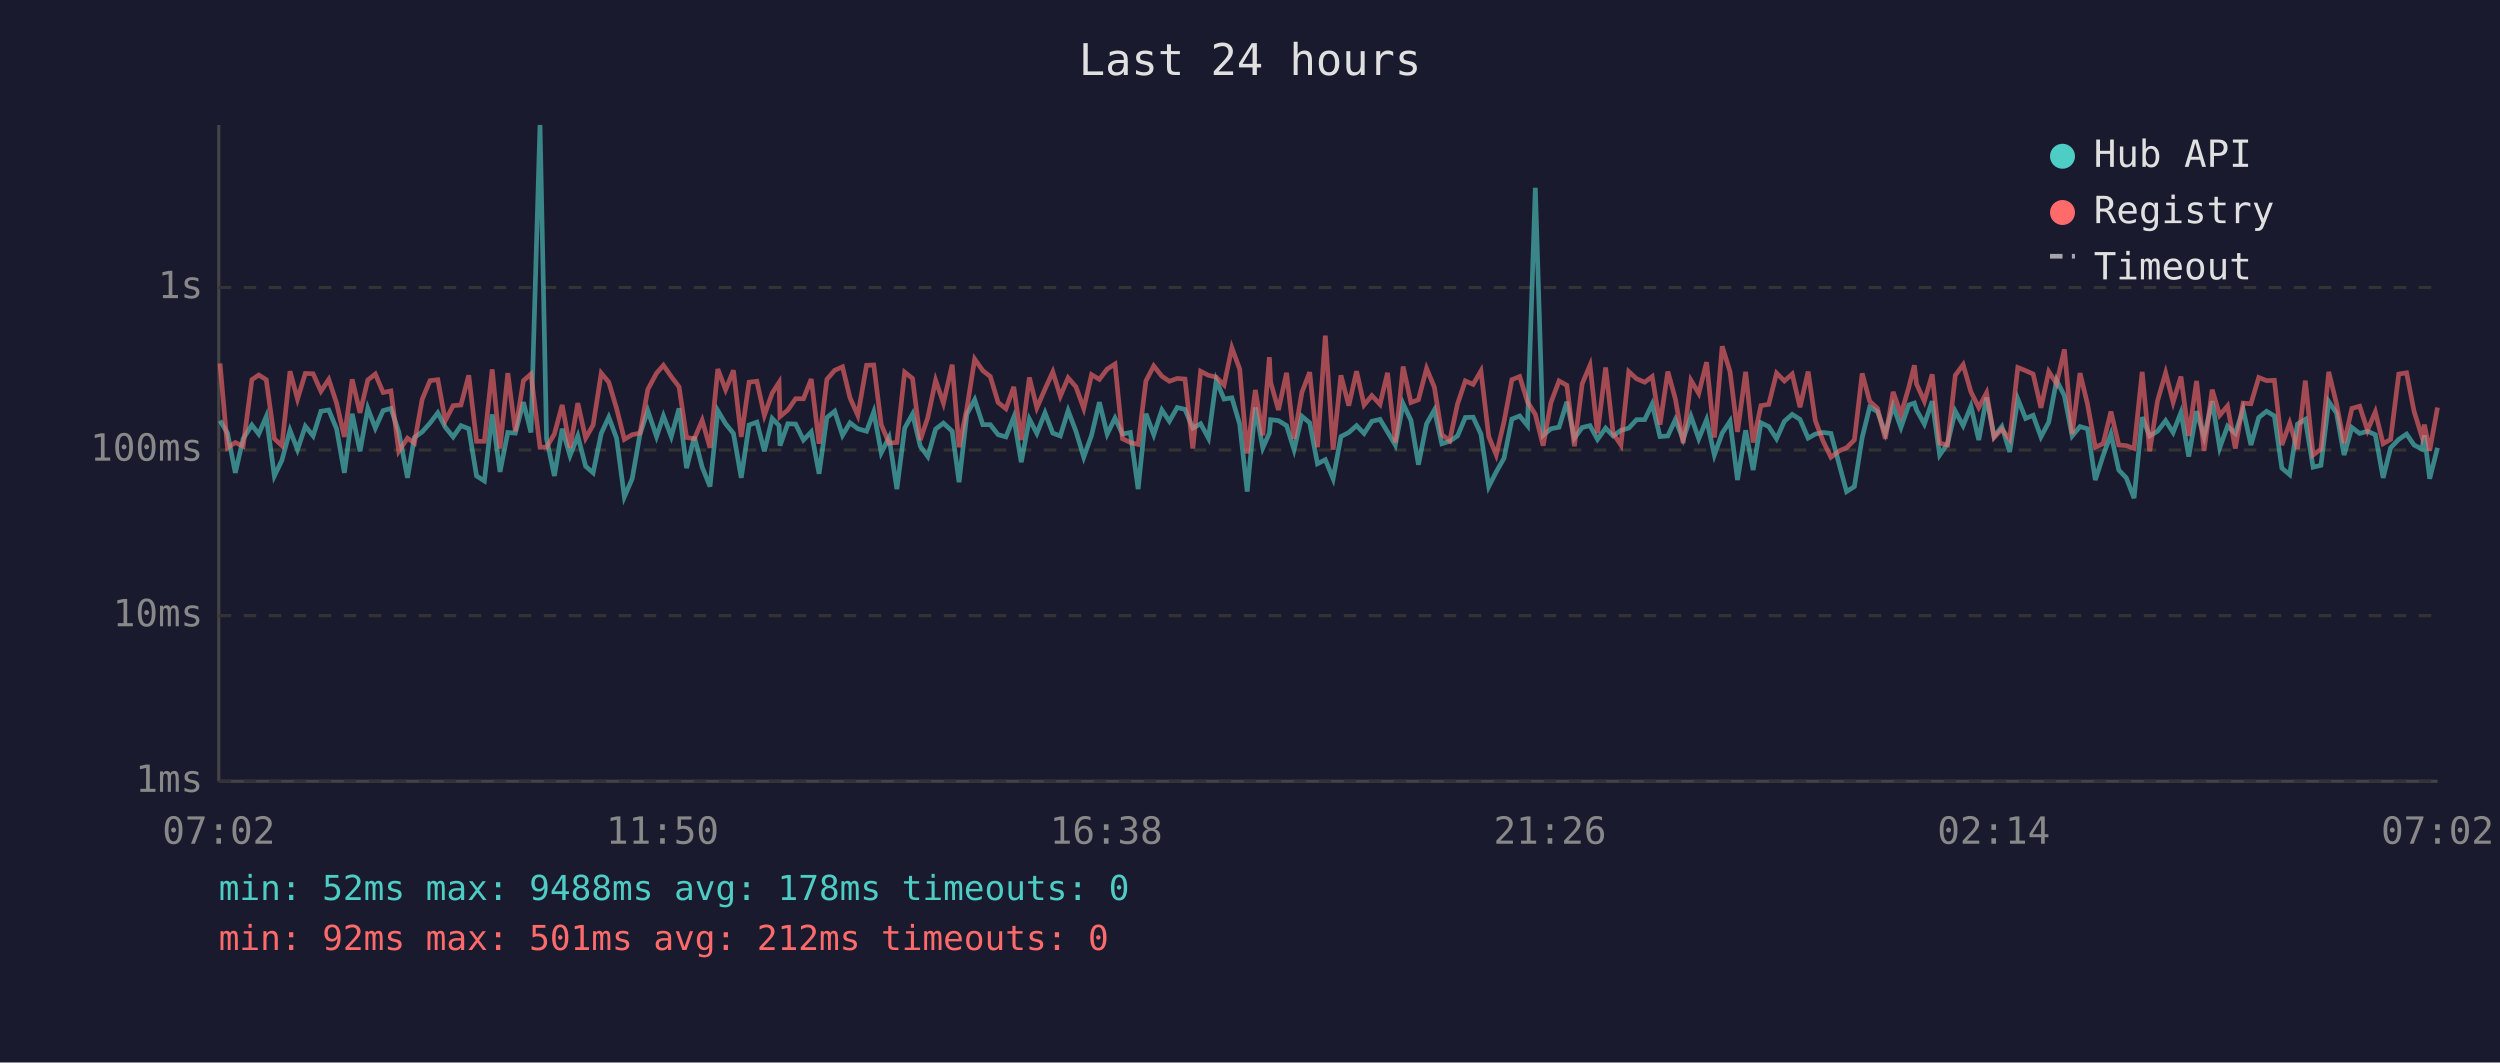
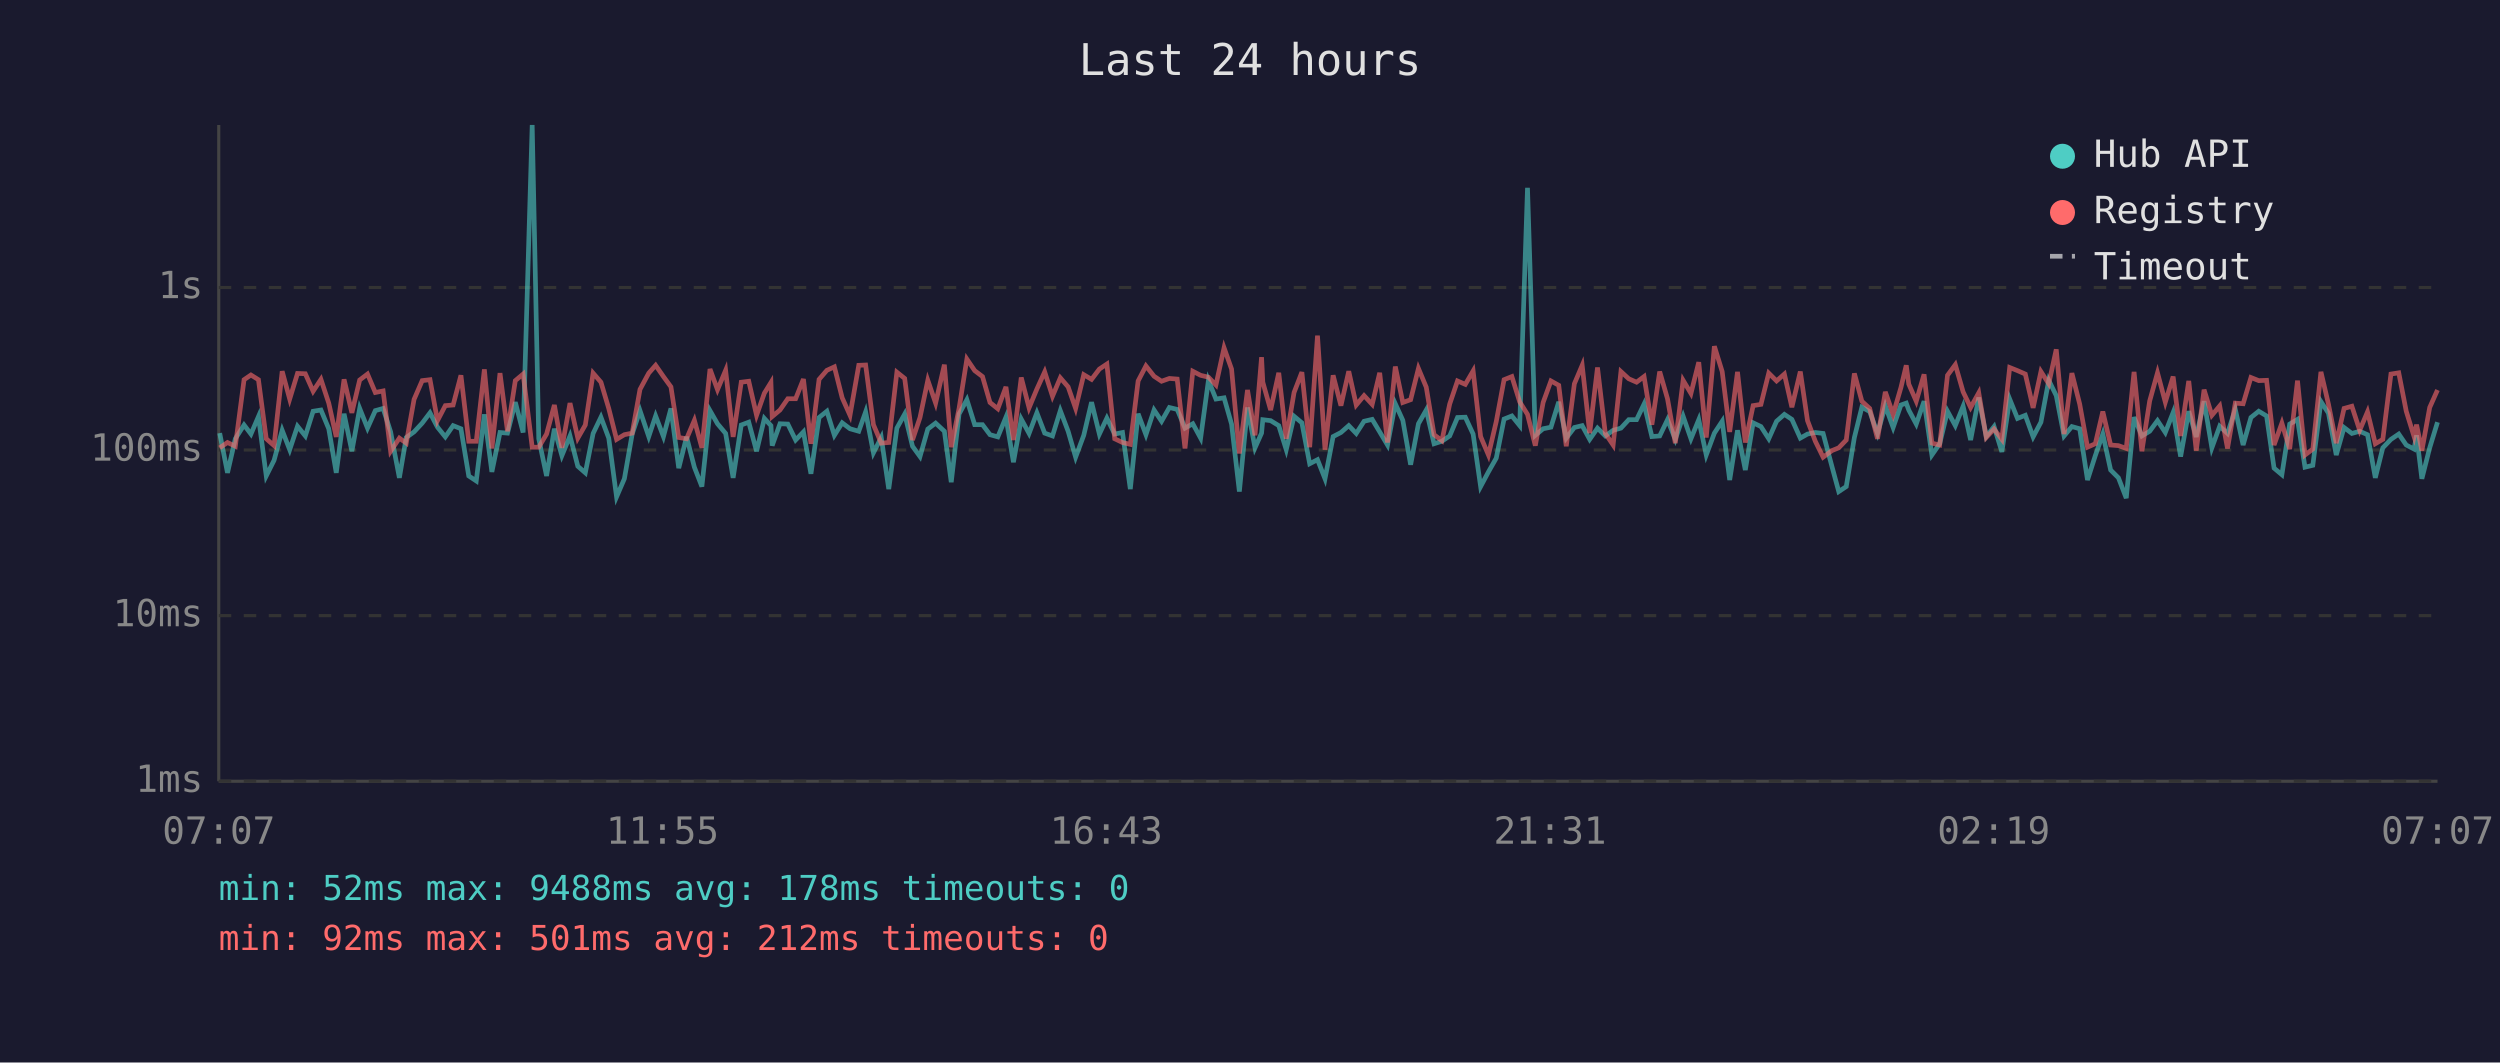
<svg xmlns="http://www.w3.org/2000/svg" viewBox="0 0 800 340" font-family="monospace" font-size="12">
  <rect width="800" height="340" fill="#1a1a2e" />
  <text x="400" y="24" fill="#e0e0e0" font-size="14" text-anchor="middle">Last 24 hours</text>
  <line x1="70" y1="40" x2="70" y2="250" stroke="#444" stroke-width="1" />
  <line x1="70" y1="250" x2="780" y2="250" stroke="#444" stroke-width="1" />
  <line x1="70" y1="250" x2="780" y2="250" stroke="#333" stroke-width="1" stroke-dasharray="4" />
  <text x="65" y="250" fill="#888" text-anchor="end" dominant-baseline="middle">1ms</text>
  <line x1="70" y1="197" x2="780" y2="197" stroke="#333" stroke-width="1" stroke-dasharray="4" />
  <text x="65" y="197" fill="#888" text-anchor="end" dominant-baseline="middle">10ms</text>
  <line x1="70" y1="144" x2="780" y2="144" stroke="#333" stroke-width="1" stroke-dasharray="4" />
  <text x="65" y="144" fill="#888" text-anchor="end" dominant-baseline="middle">100ms</text>
  <line x1="70" y1="92" x2="780" y2="92" stroke="#333" stroke-width="1" stroke-dasharray="4" />
  <text x="65" y="92" fill="#888" text-anchor="end" dominant-baseline="middle">1s</text>
-   <text x="70" y="270" fill="#888" text-anchor="middle">07:02</text>
-   <text x="212" y="270" fill="#888" text-anchor="middle">11:50</text>
-   <text x="354" y="270" fill="#888" text-anchor="middle">16:38</text>
-   <text x="496" y="270" fill="#888" text-anchor="middle">21:26</text>
-   <text x="638" y="270" fill="#888" text-anchor="middle">02:14</text>
-   <text x="780" y="270" fill="#888" text-anchor="middle">07:02</text>
-   <polyline points="70.4,134.6 72.8,138.6 75.3,151.3 77.8,140.4 80.6,136.0 82.8,138.9 85.2,133.3 87.8,152.3 90.2,147.3 92.8,137.7 95.2,143.9 97.7,136.4 100.2,139.5 102.7,131.6 105.2,131.2 107.7,137.2 110.2,151.3 112.7,132.4 115.2,144.4 117.7,130.7 120.1,137.0 122.6,131.4 125.1,130.7 127.6,138.2 130.4,152.9 132.6,140.0 135.1,138.2 137.6,135.4 140.1,132.1 142.5,136.7 145.0,139.8 147.5,136.2 150.0,137.2 152.5,152.3 155.0,153.9 157.5,132.6 160.0,151.0 162.5,138.4 164.9,138.6 167.5,128.7 169.9,138.4 172.8,40.0 174.9,140.4 177.4,152.3 179.9,137.2 182.4,145.8 184.9,139.5 187.4,149.2 189.8,151.3 192.4,138.7 194.8,133.5 197.3,140.2 199.8,159.0 202.3,153.2 204.8,138.9 207.3,131.4 210.1,139.7 212.3,133.1 214.8,139.7 217.3,130.7 219.7,149.8 222.2,139.8 224.7,149.5 227.2,155.7 229.7,131.4 232.2,135.6 234.7,138.7 237.2,152.9 239.7,136.0 242.2,135.1 244.6,144.4 247.1,133.9 249.3,136.2 249.6,142.6 252.1,135.6 254.6,135.7 257.1,140.8 259.6,138.2 262.1,151.6 264.6,133.6 267.1,131.6 269.6,139.3 272.0,135.3 274.5,137.2 277.3,138.0 279.6,131.8 282.0,144.9 284.5,140.0 287.0,156.5 289.5,137.0 292.0,132.5 294.5,142.8 296.9,146.1 299.4,137.3 301.9,135.4 304.7,138.0 306.9,154.3 309.4,132.5 311.9,127.9 314.5,135.9 316.9,135.9 319.4,139.1 321.9,139.8 324.4,133.5 326.8,147.9 329.4,134.1 331.8,138.7 334.4,132.1 336.9,138.6 339.3,139.5 341.8,131.4 344.3,138.0 346.8,146.3 349.3,139.3 351.8,128.7 354.3,138.9 356.8,133.8 359.2,138.9 361.7,138.4 364.2,156.5 366.7,132.4 369.2,139.1 371.8,131.2 374.2,134.8 376.7,130.4 379.2,131.0 381.7,137.0 384.2,135.6 386.7,140.2 389.2,121.7 391.7,127.7 394.2,127.3 396.7,135.7 399.1,157.3 401.7,130.4 404.1,143.3 406.2,138.6 406.6,134.3 409.1,134.6 411.7,136.2 414.1,143.9 416.6,133.2 419.1,135.3 421.6,148.4 424.1,147.1 426.6,153.2 429.1,139.7 431.6,138.4 434.1,136.2 436.5,138.7 439.0,134.8 441.6,134.2 444.0,138.2 446.5,142.4 449.0,129.2 451.5,134.5 453.9,148.7 456.5,135.6 459.0,131.2 461.4,142.0 463.9,141.2 466.4,139.5 468.9,133.6 471.4,133.5 473.9,138.9 476.4,155.7 478.8,151.0 481.3,146.6 483.8,134.1 486.3,133.1 488.8,136.2 491.3,60.1 493.8,139.3 496.3,137.2 498.9,136.7 501.4,128.6 503.8,140.2 506.3,136.8 508.8,136.2 511.2,140.6 513.8,137.0 516.2,139.5 518.7,137.7 521.2,137.0 523.7,134.3 526.3,134.3 528.7,129.3 531.2,139.7 533.7,139.5 536.1,134.3 538.6,140.6 541.1,133.2 543.6,140.4 546.1,134.3 548.6,145.6 551.1,138.6 553.6,134.8 556.0,153.6 558.6,137.7 561.0,150.4 563.5,135.3 566.0,136.5 568.5,140.4 571.0,134.8 573.5,132.6 576.0,134.2 578.6,140.2 580.9,138.9 583.4,138.4 585.9,138.7 588.7,149.2 590.9,157.3 593.4,155.7 595.9,140.0 598.3,130.3 600.8,131.7 603.3,138.7 605.8,129.9 608.3,136.8 610.8,129.6 612.6,129.0 613.3,131.2 615.8,135.7 618.3,128.4 620.7,145.6 623.2,142.0 625.7,131.6 628.2,136.2 630.7,130.0 633.2,140.8 635.7,127.2 638.1,139.7 640.6,136.5 643.1,144.6 645.7,127.7 648.2,133.9 650.6,132.9 653.1,139.8 655.6,135.1 658.1,121.7 660.6,126.6 663.1,139.5 665.6,136.5 668.0,137.2 670.5,153.6 673.0,145.8 675.5,138.9 678.0,150.4 680.4,152.9 682.9,159.4 685.5,133.5 687.9,139.5 690.4,138.0 693.0,134.6 695.4,138.4 697.9,132.0 700.4,146.1 702.9,131.6 705.3,139.8 707.9,128.4 710.3,143.3 712.8,136.4 715.3,138.7 717.8,131.0 720.3,142.4 722.8,133.6 725.3,131.6 727.8,133.1 730.2,149.8 732.7,151.9 735.2,135.7 737.7,134.2 740.2,149.5 742.7,148.9 745.2,128.5 747.7,132.2 750.1,145.6 752.6,136.8 755.1,138.7 757.6,138.0 760.1,139.1 762.6,152.9 765.0,143.3 767.6,140.6 770.1,138.9 772.5,142.4 775.0,143.7 775.8,139.3 777.5,153.2 780.0,143.3" fill="none" stroke="#4ecdc4" stroke-width="1.5" opacity="0.6" />
-   <polyline points="70.4,116.3 72.8,143.3 75.3,141.6 77.8,142.8 80.6,121.5 82.8,120.0 85.2,121.5 87.8,140.4 90.2,142.6 92.8,118.8 95.2,127.7 97.7,119.5 100.2,119.6 102.7,125.2 105.2,121.4 107.7,129.0 110.2,139.8 112.7,121.4 115.2,132.1 117.7,121.6 120.1,119.7 122.6,125.6 125.1,125.1 127.6,144.4 130.4,140.2 132.6,141.8 135.1,127.8 137.6,121.8 140.1,121.5 142.5,134.6 145.0,129.8 147.5,129.6 150.0,120.1 152.5,141.2 155.0,141.2 157.5,118.2 160.0,143.5 162.5,119.4 164.9,138.0 167.5,121.8 169.9,119.7 172.8,143.1 174.9,143.1 177.4,138.9 179.9,129.6 182.4,143.3 184.9,129.0 187.4,140.2 189.8,136.0 192.4,119.4 194.8,122.3 197.3,130.7 199.8,140.6 202.3,139.1 204.8,138.6 207.3,124.6 210.1,119.4 212.3,116.9 214.8,120.5 217.3,123.8 219.7,140.0 222.2,140.4 224.7,134.5 227.2,143.3 229.7,118.1 232.2,124.7 234.7,118.5 237.2,139.8 239.7,122.3 242.2,122.0 244.6,132.9 247.1,125.8 249.3,122.4 249.6,133.3 252.1,131.2 254.6,127.6 257.1,127.6 259.6,121.3 262.1,142.0 264.6,121.4 267.1,118.5 269.6,117.4 272.0,127.3 274.5,132.9 277.3,116.9 279.6,116.8 282.0,135.9 284.5,141.8 287.0,141.6 289.5,119.1 292.0,121.1 294.5,140.8 296.9,133.6 299.4,121.7 301.9,129.0 304.7,116.7 306.9,143.1 309.4,130.7 311.9,114.9 314.5,118.6 316.9,120.5 319.4,128.8 321.9,130.8 324.4,123.8 326.8,140.8 329.4,120.8 331.8,130.5 334.4,124.5 336.9,119.0 339.3,126.8 341.8,120.9 344.3,123.8 346.8,130.7 349.3,119.9 351.8,121.4 354.3,118.1 356.8,116.5 359.2,140.4 361.7,141.6 364.2,142.2 366.7,121.9 369.2,117.1 371.8,120.4 374.2,122.0 376.7,121.1 379.2,121.3 381.7,143.5 384.2,118.8 386.7,120.1 389.2,120.7 391.7,123.2 394.2,111.3 396.7,118.1 399.1,145.1 401.7,124.8 404.1,139.3 406.2,114.3 406.6,122.3 409.1,131.2 411.7,119.3 414.1,140.4 416.6,125.6 419.1,119.1 421.6,143.1 424.1,107.4 426.6,143.9 429.1,120.1 431.6,129.8 434.1,118.8 436.5,129.6 439.0,126.6 441.6,129.4 444.0,119.3 446.5,141.6 449.0,117.3 451.5,128.8 453.9,127.9 456.5,117.9 459.0,123.9 461.4,139.1 463.9,141.0 466.4,129.3 468.9,121.9 471.4,123.0 473.9,118.7 476.4,139.7 478.8,145.6 481.3,134.9 483.8,121.5 486.3,120.5 488.8,128.6 491.3,132.6 493.8,142.6 496.3,128.8 498.9,121.9 501.4,123.3 503.8,142.8 506.3,122.8 508.8,116.9 511.2,138.6 513.8,117.6 516.2,138.7 518.7,142.4 521.2,118.9 523.7,121.2 526.3,122.3 528.7,120.5 531.2,135.9 533.7,118.9 536.1,127.6 538.6,141.8 541.1,121.7 543.6,125.9 546.1,115.9 548.6,140.0 551.1,110.8 553.6,118.9 556.0,138.2 558.6,119.0 561.0,141.6 563.5,129.8 566.0,129.4 568.5,119.4 571.0,121.9 573.5,119.7 576.0,130.3 578.6,118.9 580.9,134.6 583.4,141.2 585.9,146.3 588.7,144.2 590.9,143.3 593.4,140.8 595.9,119.5 598.3,128.4 600.8,130.7 603.3,140.4 605.8,125.4 608.3,132.6 610.8,124.0 612.6,116.9 613.3,122.9 615.8,128.4 618.3,119.8 620.7,141.8 623.2,142.4 625.7,120.1 628.2,116.7 630.7,125.4 633.2,130.4 635.7,125.7 638.1,140.0 640.6,137.3 643.1,140.6 645.7,117.6 648.2,118.6 650.6,119.7 653.1,130.5 655.6,118.9 658.1,122.8 660.6,111.8 663.1,138.9 665.6,119.4 668.0,129.3 670.5,143.1 673.0,142.0 675.5,131.7 678.0,142.4 680.4,142.6 682.9,143.5 685.5,119.0 687.9,144.4 690.4,128.3 693.0,119.3 695.4,128.7 697.9,120.5 700.4,139.5 702.9,121.9 705.3,144.2 707.9,124.7 710.3,132.9 712.8,129.9 715.3,143.5 717.8,129.0 720.3,129.2 722.8,120.8 725.3,121.8 727.8,121.7 730.2,142.4 732.7,135.4 735.2,143.7 737.7,121.8 740.2,145.6 742.7,143.7 745.2,119.0 747.7,129.3 750.1,141.8 752.6,130.7 755.1,130.0 757.6,137.7 760.1,131.8 762.6,142.0 765.0,140.6 767.6,119.7 770.1,119.3 772.5,131.6 775.0,139.7 775.8,135.9 777.5,144.2 780.0,130.4" fill="none" stroke="#ff6b6b" stroke-width="1.5" opacity="0.6" />
+   <text x="70" y="270" fill="#888" text-anchor="middle">07:07</text>
+   <text x="212" y="270" fill="#888" text-anchor="middle">11:55</text>
+   <text x="354" y="270" fill="#888" text-anchor="middle">16:43</text>
+   <text x="496" y="270" fill="#888" text-anchor="middle">21:31</text>
+   <text x="638" y="270" fill="#888" text-anchor="middle">02:19</text>
+   <text x="780" y="270" fill="#888" text-anchor="middle">07:07</text>
+   <polyline points="70.3,138.6 72.8,151.3 75.3,140.4 78.1,136.0 80.3,138.9 82.7,133.3 85.2,152.3 87.7,147.3 90.3,137.7 92.7,143.9 95.2,136.4 97.7,139.5 100.2,131.6 102.7,131.2 105.2,137.2 107.6,151.3 110.1,132.4 112.6,144.4 115.1,130.7 117.6,137.0 120.1,131.4 122.6,130.7 125.0,138.2 127.8,152.9 130.0,140.0 132.5,138.2 135.1,135.4 137.6,132.1 140.0,136.7 142.5,139.8 145.0,136.2 147.5,137.2 150.0,152.3 152.4,153.9 155.0,132.6 157.4,151.0 160.0,138.4 162.4,138.6 164.9,128.7 167.4,138.4 170.3,40.0 172.4,140.4 174.9,152.3 177.4,137.2 179.8,145.8 182.4,139.5 184.9,149.2 187.3,151.3 189.8,138.7 192.3,133.5 194.8,140.2 197.3,159.0 199.8,153.2 202.3,138.9 204.8,131.4 207.6,139.7 209.8,133.1 212.3,139.7 214.7,130.7 217.2,149.8 219.7,139.8 222.2,149.5 224.6,155.7 227.2,131.4 229.6,135.6 232.2,138.7 234.6,152.9 237.2,136.0 239.6,135.1 242.1,144.4 244.6,133.9 246.7,136.2 247.1,142.6 249.6,135.6 252.1,135.7 254.6,140.8 257.1,138.2 259.5,151.6 262.1,133.6 264.6,131.6 267.0,139.3 269.5,135.3 272.0,137.2 274.8,138.0 277.0,131.8 279.5,144.9 282.0,140.0 284.4,156.5 287.0,137.0 289.5,132.5 292.0,142.8 294.4,146.1 296.9,137.3 299.4,135.4 302.2,138.0 304.4,154.3 306.9,132.5 309.4,127.9 311.9,135.9 314.4,135.9 316.8,139.1 319.3,139.8 321.9,133.5 324.3,147.9 326.8,134.1 329.3,138.7 331.8,132.1 334.3,138.6 336.8,139.5 339.3,131.4 341.8,138.0 344.2,146.3 346.8,139.3 349.3,128.7 351.8,138.9 354.2,133.8 356.7,138.9 359.2,138.4 361.7,156.5 364.2,132.4 366.7,139.1 369.3,131.2 371.7,134.8 374.2,130.4 376.7,131.0 379.2,137.0 381.7,135.6 384.2,140.2 386.7,121.7 389.1,127.7 391.7,127.3 394.1,135.7 396.6,157.3 399.2,130.4 401.6,143.3 403.7,138.6 404.1,134.3 406.6,134.6 409.2,136.2 411.6,143.9 414.1,133.2 416.6,135.3 419.1,148.4 421.6,147.1 424.0,153.2 426.6,139.7 429.1,138.4 431.6,136.2 434.0,138.7 436.5,134.8 439.1,134.2 441.5,138.2 444.0,142.4 446.5,129.2 448.9,134.5 451.4,148.7 453.9,135.6 456.4,131.2 458.9,142.0 461.4,141.2 463.9,139.5 466.4,133.6 468.9,133.5 471.4,138.9 473.8,155.7 476.3,151.0 478.8,146.6 481.3,134.1 483.8,133.1 486.3,136.2 488.8,60.1 491.3,139.3 493.8,137.2 496.3,136.7 498.8,128.6 501.2,140.2 503.8,136.8 506.3,136.2 508.7,140.6 511.2,137.0 513.7,139.5 516.2,137.7 518.7,137.0 521.2,134.3 523.7,134.3 526.1,129.3 528.6,139.7 531.1,139.5 533.6,134.3 536.1,140.6 538.6,133.2 541.1,140.4 543.6,134.3 546.0,145.6 548.6,138.6 551.1,134.8 553.5,153.6 556.0,137.7 558.5,150.4 561.0,135.3 563.5,136.5 566.0,140.4 568.5,134.8 571.0,132.6 573.4,134.2 576.1,140.2 578.4,138.9 580.9,138.4 583.4,138.7 586.2,149.2 588.4,157.3 590.8,155.7 593.4,140.0 595.8,130.3 598.3,131.7 600.8,138.7 603.3,129.9 605.8,136.8 608.3,129.6 610.0,129.0 610.8,131.2 613.2,135.7 615.7,128.4 618.2,145.6 620.7,142.0 623.2,131.6 625.7,136.2 628.2,130.0 630.6,140.8 633.2,127.2 635.6,139.7 638.1,136.5 640.6,144.6 643.1,127.7 645.6,133.9 648.1,132.9 650.6,139.8 653.1,135.1 655.6,121.7 658.0,126.6 660.5,139.5 663.0,136.5 665.5,137.2 668.0,153.6 670.5,145.8 672.9,138.9 675.4,150.4 677.9,152.9 680.4,159.4 682.9,133.5 685.4,139.5 687.9,138.0 690.4,134.6 692.9,138.4 695.4,132.0 697.8,146.1 700.4,131.6 702.8,139.8 705.3,128.4 707.8,143.3 710.3,136.4 712.8,138.7 715.3,131.0 717.8,142.4 720.3,133.6 722.8,131.6 725.3,133.1 727.7,149.8 730.2,151.9 732.7,135.7 735.2,134.2 737.6,149.5 740.1,148.9 742.7,128.5 745.1,132.2 747.6,145.6 750.1,136.8 752.6,138.7 755.1,138.0 757.6,139.1 760.1,152.9 762.5,143.3 765.1,140.6 767.6,138.9 770.0,142.4 772.5,143.7 773.3,139.3 775.0,153.2 777.5,143.3 780.0,135.1" fill="none" stroke="#4ecdc4" stroke-width="1.5" opacity="0.6" />
+   <polyline points="70.3,143.3 72.8,141.6 75.3,142.8 78.1,121.5 80.3,120.0 82.7,121.5 85.2,140.4 87.7,142.6 90.3,118.8 92.7,127.7 95.2,119.5 97.7,119.6 100.2,125.2 102.7,121.4 105.2,129.0 107.6,139.8 110.1,121.4 112.6,132.1 115.1,121.6 117.6,119.7 120.1,125.6 122.6,125.1 125.0,144.4 127.8,140.2 130.0,141.8 132.5,127.8 135.1,121.8 137.6,121.5 140.0,134.6 142.5,129.8 145.0,129.6 147.5,120.1 150.0,141.2 152.4,141.2 155.0,118.2 157.4,143.5 160.0,119.4 162.4,138.0 164.9,121.8 167.4,119.7 170.3,143.1 172.4,143.1 174.9,138.9 177.4,129.6 179.8,143.3 182.4,129.0 184.9,140.2 187.3,136.0 189.8,119.4 192.3,122.3 194.8,130.7 197.3,140.6 199.8,139.1 202.3,138.6 204.8,124.6 207.6,119.4 209.8,116.9 212.3,120.5 214.7,123.8 217.2,140.0 219.7,140.4 222.2,134.5 224.6,143.3 227.2,118.1 229.6,124.7 232.2,118.5 234.6,139.8 237.2,122.3 239.6,122.0 242.1,132.9 244.6,125.8 246.7,122.4 247.1,133.3 249.6,131.2 252.1,127.6 254.6,127.6 257.1,121.3 259.5,142.0 262.1,121.4 264.6,118.5 267.0,117.4 269.5,127.3 272.0,132.9 274.8,116.9 277.0,116.8 279.5,135.9 282.0,141.8 284.4,141.6 287.0,119.1 289.5,121.1 292.0,140.8 294.4,133.6 296.9,121.7 299.4,129.0 302.2,116.7 304.4,143.1 306.9,130.7 309.4,114.9 311.9,118.6 314.4,120.5 316.8,128.8 319.3,130.8 321.9,123.8 324.3,140.8 326.8,120.8 329.3,130.5 331.8,124.5 334.3,119.0 336.8,126.8 339.3,120.9 341.8,123.8 344.2,130.7 346.8,119.9 349.3,121.4 351.8,118.1 354.2,116.5 356.7,140.4 359.2,141.6 361.7,142.2 364.2,121.9 366.7,117.1 369.3,120.4 371.7,122.0 374.2,121.1 376.7,121.3 379.2,143.5 381.7,118.8 384.2,120.1 386.7,120.7 389.1,123.2 391.7,111.3 394.1,118.1 396.6,145.1 399.2,124.8 401.6,139.3 403.7,114.3 404.1,122.3 406.6,131.2 409.2,119.3 411.6,140.4 414.1,125.6 416.6,119.1 419.1,143.1 421.6,107.4 424.0,143.9 426.6,120.1 429.1,129.8 431.6,118.8 434.0,129.6 436.5,126.6 439.1,129.4 441.5,119.3 444.0,141.6 446.5,117.3 448.9,128.8 451.4,127.9 453.9,117.9 456.4,123.9 458.9,139.1 461.4,141.0 463.9,129.3 466.4,121.9 468.9,123.0 471.4,118.7 473.8,139.7 476.3,145.6 478.8,134.9 481.3,121.5 483.8,120.5 486.3,128.6 488.8,132.6 491.3,142.6 493.8,128.8 496.3,121.9 498.8,123.3 501.2,142.8 503.8,122.8 506.3,116.9 508.7,138.6 511.2,117.6 513.7,138.7 516.2,142.4 518.7,118.9 521.2,121.2 523.7,122.3 526.1,120.5 528.6,135.9 531.1,118.9 533.6,127.6 536.1,141.8 538.6,121.7 541.1,125.9 543.6,115.9 546.0,140.0 548.6,110.8 551.1,118.9 553.5,138.2 556.0,119.0 558.5,141.6 561.0,129.8 563.5,129.4 566.0,119.4 568.5,121.9 571.0,119.7 573.4,130.3 576.1,118.9 578.4,134.6 580.9,141.2 583.4,146.3 586.2,144.2 588.4,143.3 590.8,140.8 593.4,119.5 595.8,128.4 598.3,130.7 600.8,140.4 603.3,125.4 605.8,132.6 608.3,124.0 610.0,116.9 610.8,122.9 613.2,128.4 615.7,119.8 618.2,141.8 620.7,142.4 623.2,120.1 625.7,116.7 628.2,125.4 630.6,130.4 633.2,125.7 635.6,140.0 638.1,137.3 640.6,140.6 643.1,117.6 645.6,118.6 648.1,119.7 650.6,130.5 653.1,118.9 655.6,122.8 658.0,111.8 660.5,138.9 663.0,119.4 665.5,129.3 668.0,143.1 670.5,142.0 672.9,131.7 675.4,142.4 677.9,142.6 680.4,143.5 682.9,119.0 685.4,144.4 687.9,128.3 690.4,119.3 692.9,128.7 695.4,120.5 697.8,139.5 700.4,121.9 702.8,144.2 705.3,124.7 707.8,132.9 710.3,129.9 712.8,143.5 715.3,129.0 717.8,129.2 720.3,120.8 722.8,121.8 725.3,121.7 727.7,142.4 730.2,135.4 732.7,143.7 735.2,121.8 737.6,145.6 740.1,143.7 742.7,119.0 745.1,129.3 747.6,141.8 750.1,130.7 752.6,130.0 755.1,137.7 757.6,131.8 760.1,142.0 762.5,140.6 765.1,119.7 767.6,119.3 770.0,131.6 772.5,139.7 773.3,135.9 775.0,144.2 777.5,130.4 780.0,124.8" fill="none" stroke="#ff6b6b" stroke-width="1.5" opacity="0.6" />
  <circle cx="660" cy="50" r="4" fill="#4ecdc4" />
  <text x="670" y="50" fill="#e0e0e0" dominant-baseline="middle">Hub API</text>
  <circle cx="660" cy="68" r="4" fill="#ff6b6b" />
  <text x="670" y="68" fill="#e0e0e0" dominant-baseline="middle">Registry</text>
  <line x1="656" y1="82" x2="664" y2="82" stroke="#e0e0e0" stroke-width="1.5" stroke-dasharray="4,3" opacity="0.7" />
  <text x="670" y="86" fill="#e0e0e0" dominant-baseline="middle">Timeout</text>
  <text x="70" y="288" fill="#4ecdc4" font-size="11">min: 52ms  max: 9488ms  avg: 178ms  timeouts: 0</text>
  <text x="70" y="304" fill="#ff6b6b" font-size="11">min: 92ms  max: 501ms  avg: 212ms  timeouts: 0</text>
</svg>
